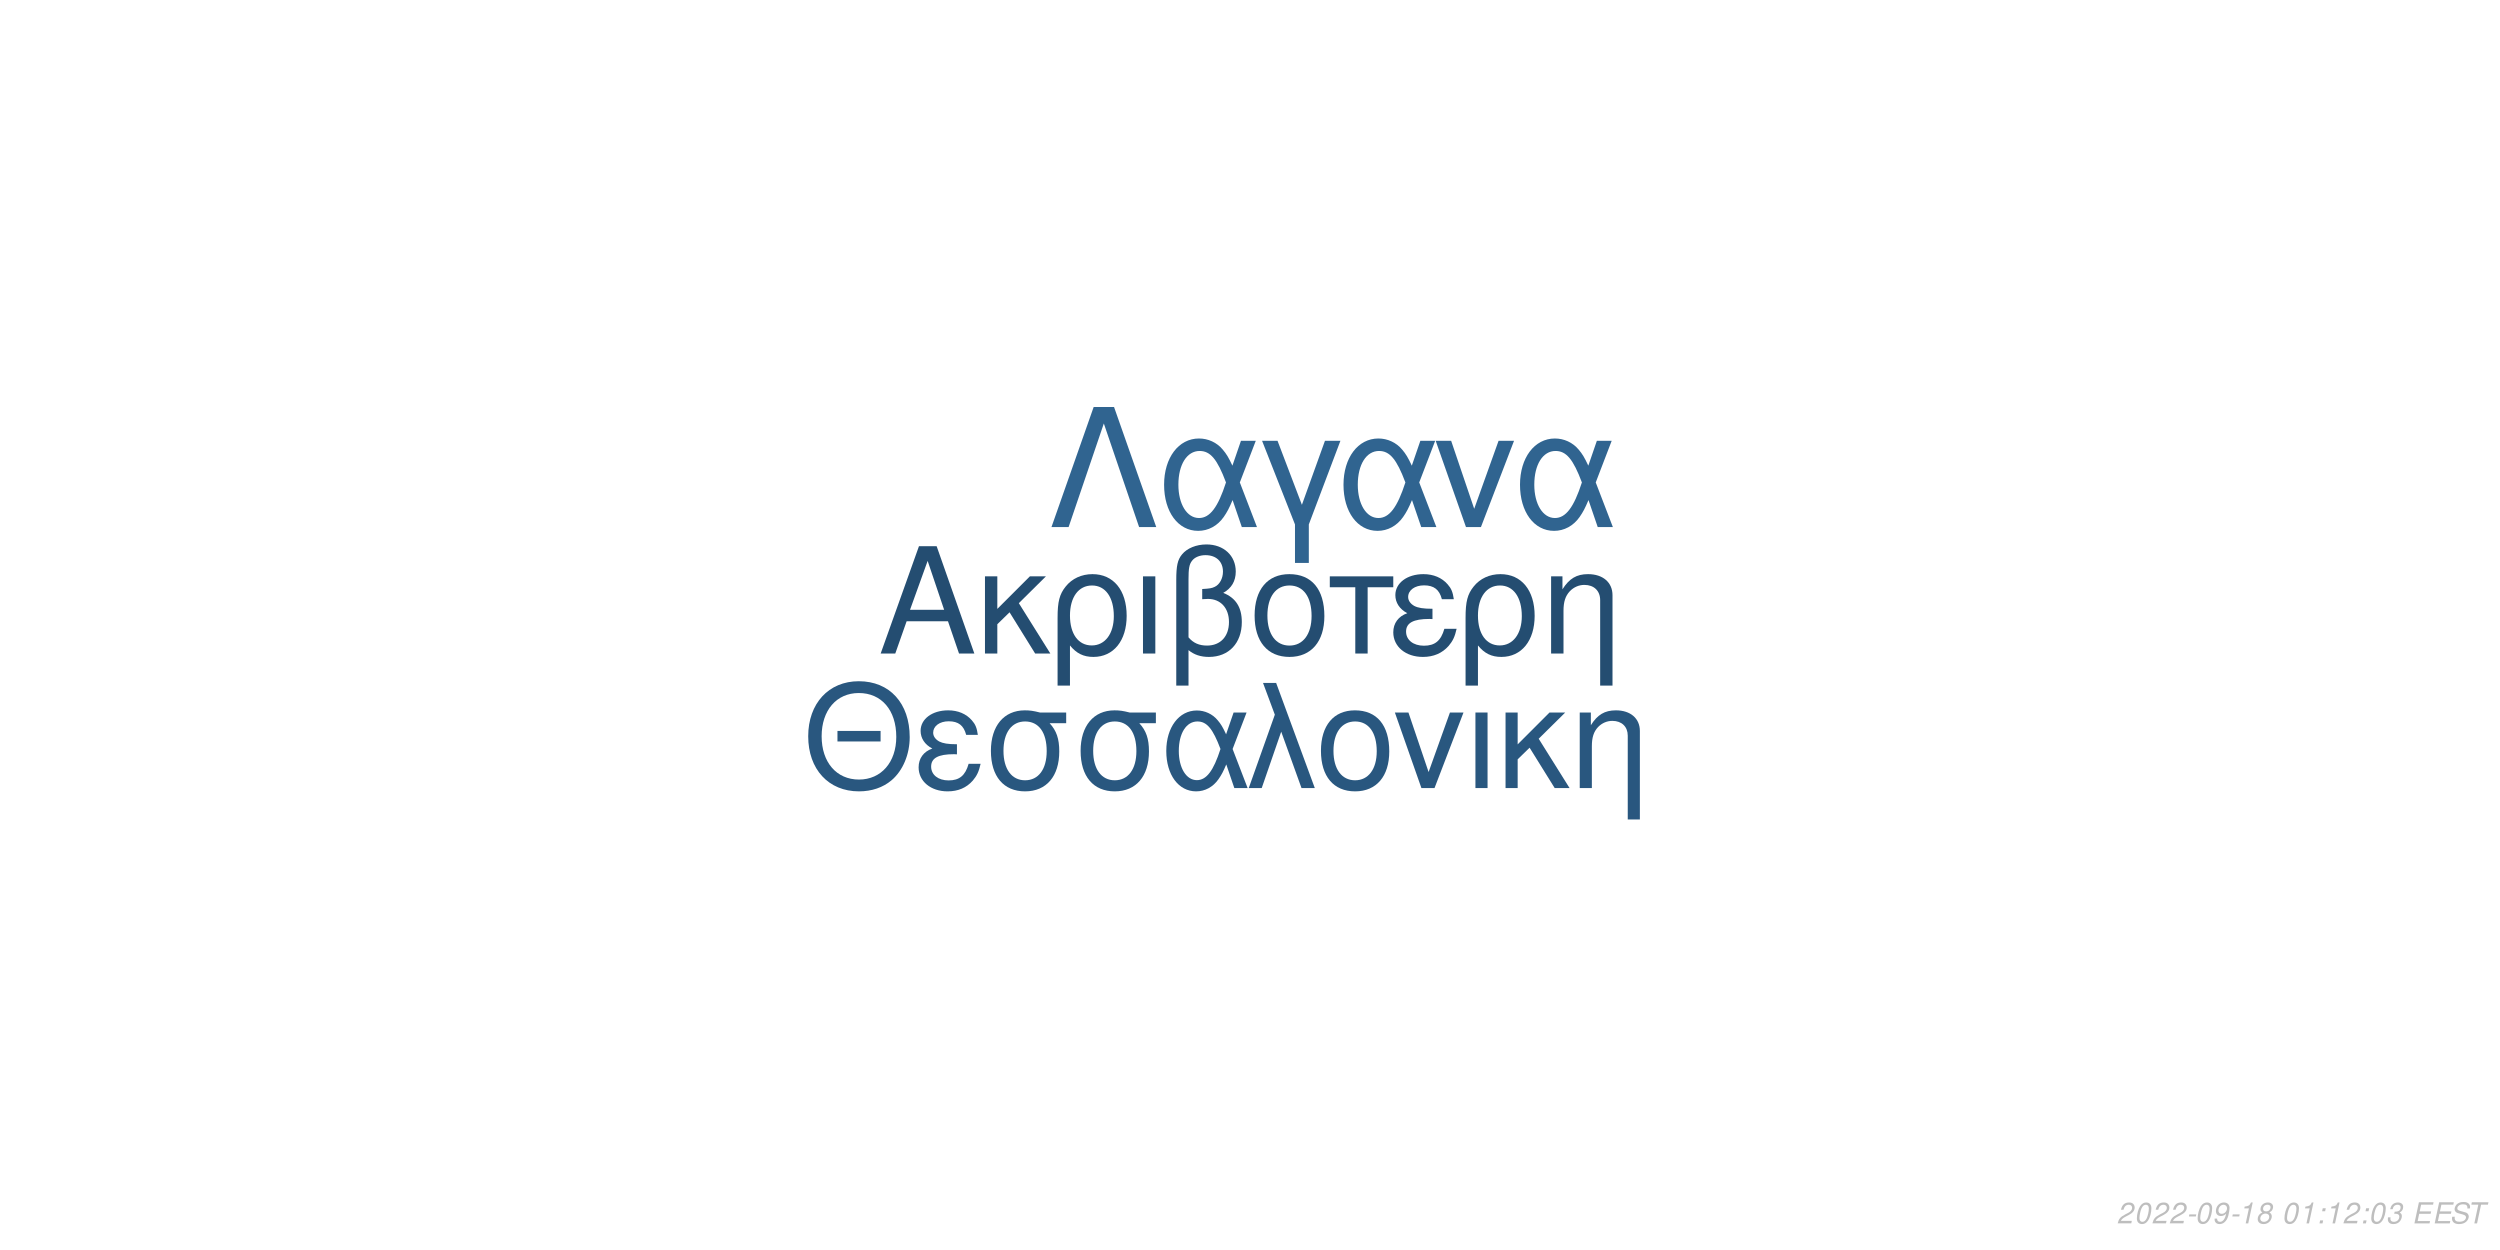
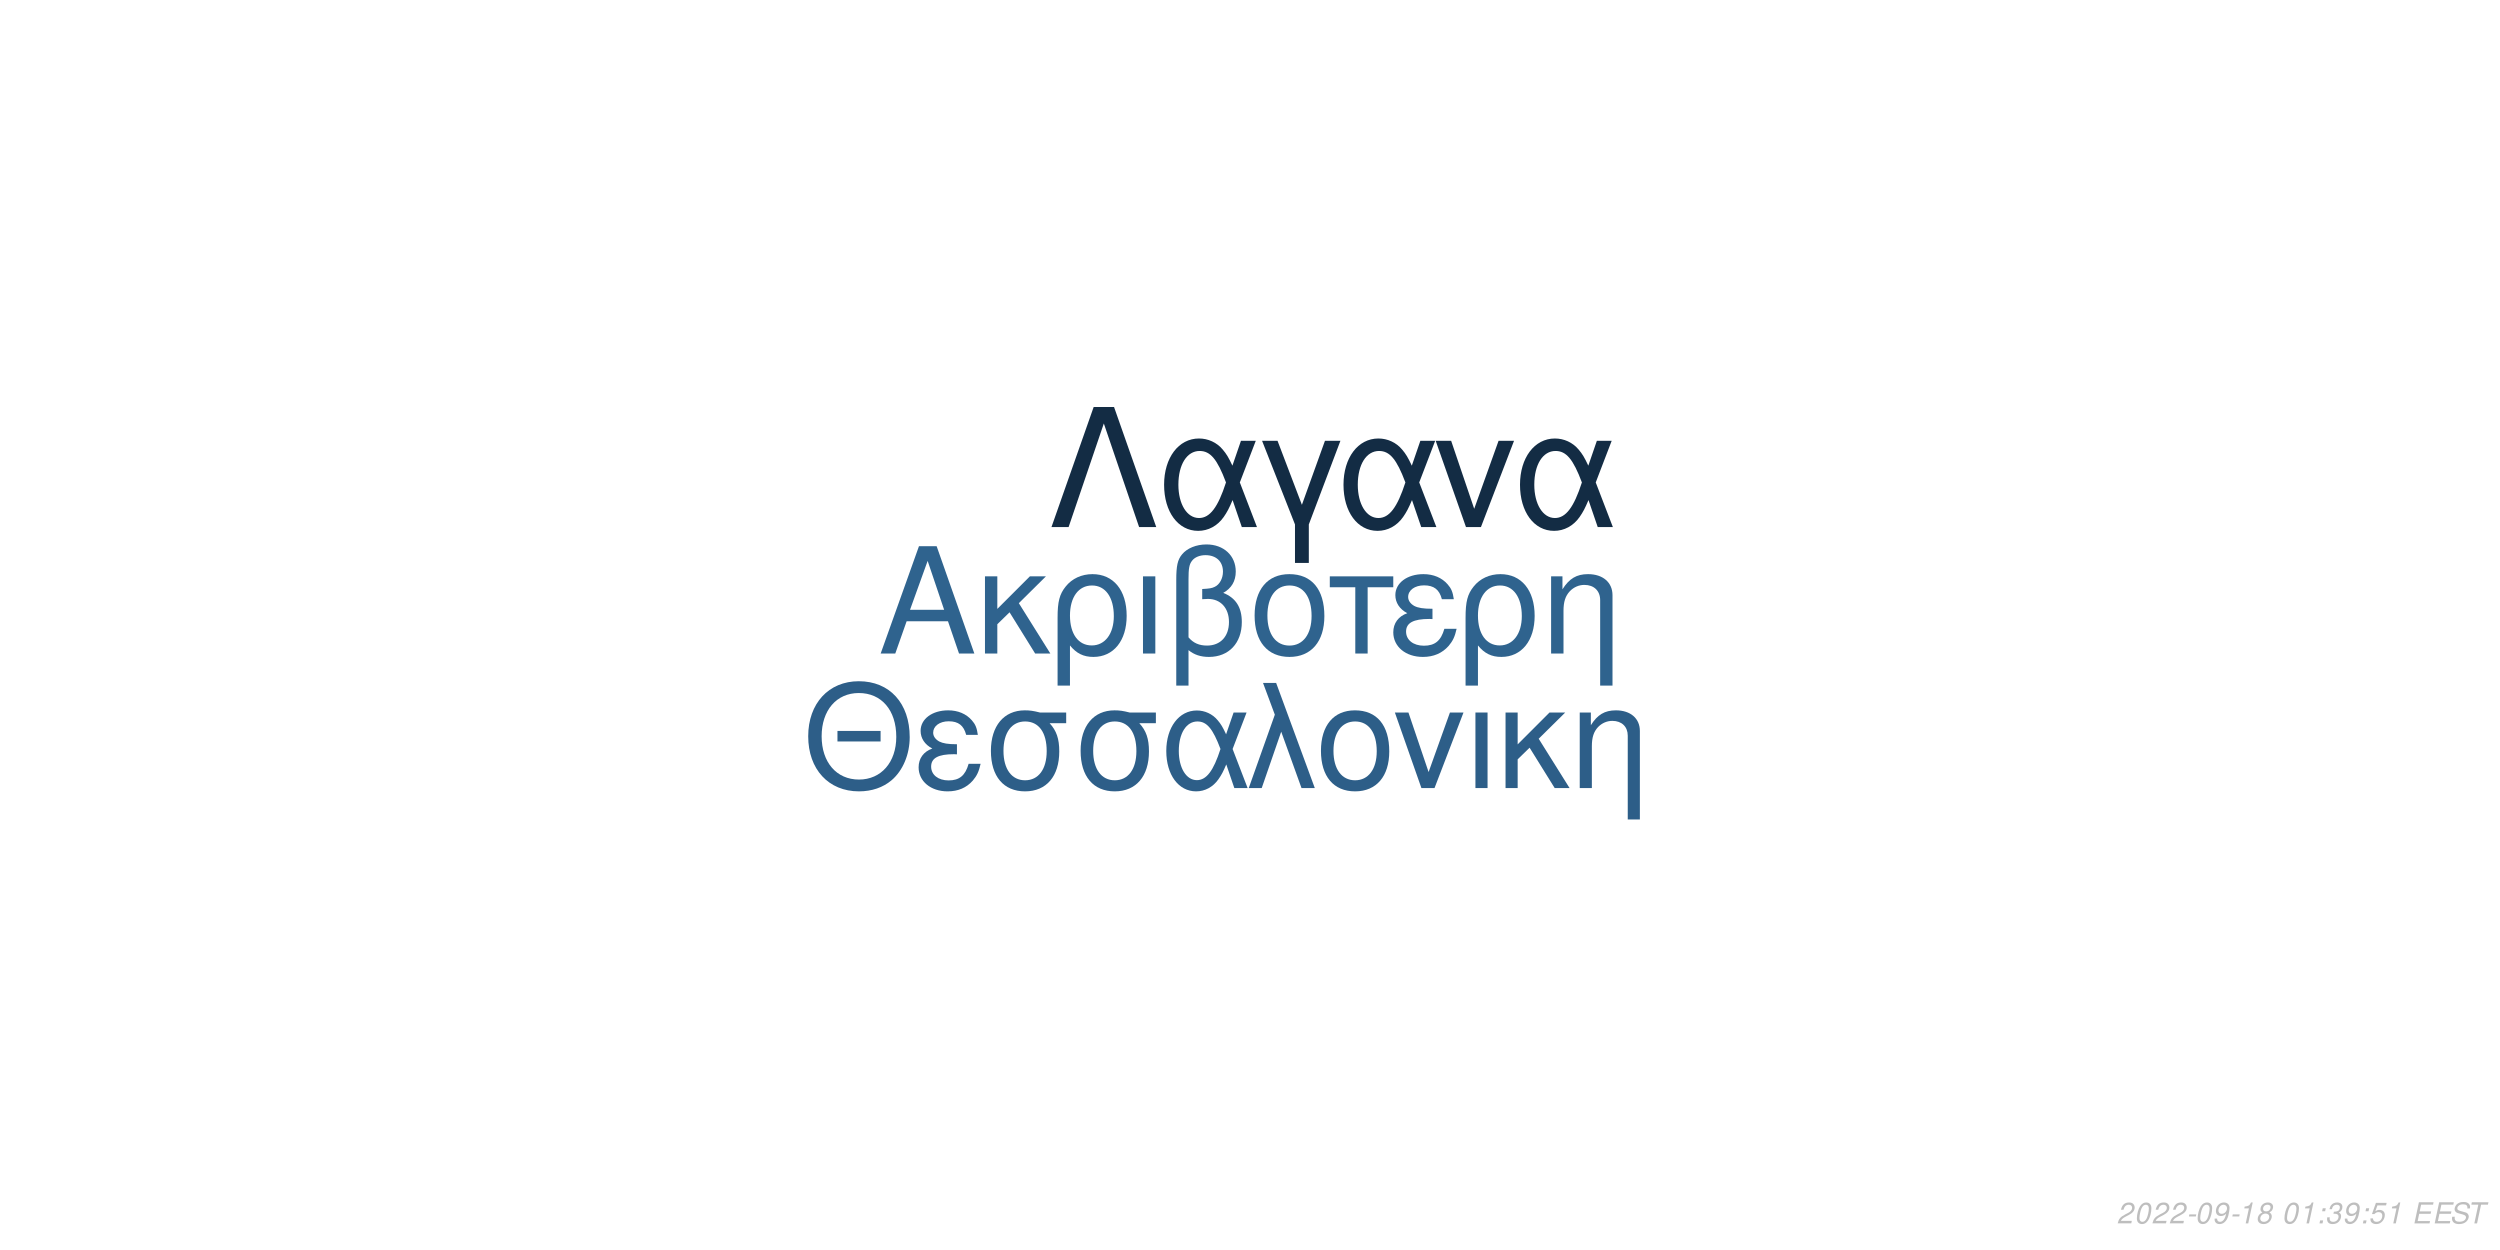
<svg xmlns="http://www.w3.org/2000/svg" xmlns:xlink="http://www.w3.org/1999/xlink" width="864pt" height="432pt" viewBox="0 0 864 432" version="1.1">
  <defs>
    <g>
      <symbol overflow="visible" id="glyph0-0">
        <path style="stroke:none;" d="" />
      </symbol>
      <symbol overflow="visible" id="glyph0-1">
        <path style="stroke:none;" d="M 24.125 -11.141 L 27.938 0 L 33.234 0 L 20.203 -37.094 L 14.094 -37.094 L 0.859 0 L 5.906 0 L 9.828 -11.141 Z M 22.797 -15.109 L 11 -15.109 L 17.094 -32.016 Z M 22.797 -15.109 " />
      </symbol>
      <symbol overflow="visible" id="glyph0-2">
        <path style="stroke:none;" d="M 7.172 -15.422 L 7.172 -26.672 L 2.906 -26.672 L 2.906 0 L 7.172 0 L 7.172 -10.125 L 11.406 -14.25 L 20.25 0 L 25.5 0 L 14.609 -17.406 L 23.969 -26.672 L 18.422 -26.672 Z M 7.172 -15.422 " />
      </symbol>
      <symbol overflow="visible" id="glyph0-3">
        <path style="stroke:none;" d="M 3 11.094 L 7.281 11.094 L 7.281 -2.797 C 9.516 -0.047 11.953 1.172 15.375 1.172 C 22.344 1.172 26.875 -4.422 26.875 -13.031 C 26.875 -21.891 22.297 -27.438 15.062 -27.438 C 11.297 -27.438 7.984 -25.906 5.797 -23.156 C 3.672 -20.516 3 -17.969 3 -12.359 Z M 14.906 -23.516 C 19.547 -23.516 22.438 -19.438 22.438 -12.922 C 22.438 -6.812 19.391 -2.797 14.812 -2.797 C 10.172 -2.797 7.281 -6.766 7.281 -13.125 C 7.281 -19.484 10.234 -23.516 14.906 -23.516 Z M 14.906 -23.516 " />
      </symbol>
      <symbol overflow="visible" id="glyph0-4">
        <path style="stroke:none;" d="M 3.516 0 L 7.781 0 L 7.781 -26.672 L 3.516 -26.672 Z M 3.516 0 " />
      </symbol>
      <symbol overflow="visible" id="glyph0-5">
        <path style="stroke:none;" d="M 4.016 11.094 L 8.25 11.094 L 8.25 -1.172 C 10.172 0.406 12.422 1.172 15.312 1.172 C 22.188 1.172 26.672 -3.609 26.672 -10.891 C 26.672 -15.984 24.578 -19.234 20.25 -20.969 C 23.109 -22.547 24.578 -25.031 24.578 -28.344 C 24.578 -33.844 20.406 -37.703 14.453 -37.703 C 10.938 -37.703 7.734 -36.391 6 -34.25 C 4.484 -32.422 4.016 -30.328 4.016 -25.391 Z M 8.25 -25.656 C 8.25 -29.359 8.5 -30.844 9.469 -32.062 C 10.375 -33.281 12.156 -34 14.094 -34 C 17.812 -34 20.156 -31.812 20.156 -28.297 C 20.156 -25.953 18.984 -23.812 17.297 -23.047 C 16.281 -22.547 15.469 -22.438 12.984 -22.297 L 12.984 -18.781 C 13.734 -18.828 14.344 -18.875 14.969 -18.875 C 19.344 -18.875 22.234 -15.719 22.234 -10.891 C 22.234 -5.906 19.281 -2.75 14.656 -2.75 C 11.953 -2.75 9.922 -3.609 8.25 -5.594 Z M 8.25 -25.656 " />
      </symbol>
      <symbol overflow="visible" id="glyph0-6">
        <path style="stroke:none;" d="M 14.094 -27.438 C 6.562 -27.438 2.094 -22.094 2.094 -13.125 C 2.094 -4.125 6.562 1.172 14.141 1.172 C 21.672 1.172 26.203 -4.172 26.203 -12.922 C 26.203 -22.188 21.828 -27.438 14.094 -27.438 Z M 14.141 -23.516 C 18.938 -23.516 21.781 -19.594 21.781 -12.984 C 21.781 -6.672 18.828 -2.75 14.141 -2.75 C 9.422 -2.75 6.516 -6.672 6.516 -13.125 C 6.516 -19.594 9.422 -23.516 14.141 -23.516 Z M 14.141 -23.516 " />
      </symbol>
      <symbol overflow="visible" id="glyph0-7">
        <path style="stroke:none;" d="M 7.891 0 L 12.156 0 L 12.156 -22.906 L 21.016 -22.906 L 21.016 -26.672 L -0.922 -26.672 L -0.922 -22.906 L 7.891 -22.906 Z M 7.891 0 " />
      </symbol>
      <symbol overflow="visible" id="glyph0-8">
        <path style="stroke:none;" d="M 14.562 -15.469 C 11.344 -15.469 9.562 -15.781 8.297 -16.438 C 6.922 -17.203 6.156 -18.328 6.156 -19.547 C 6.156 -21.891 8.453 -23.562 11.656 -23.562 C 15.062 -23.562 16.953 -22.094 17.812 -18.781 L 21.938 -18.781 C 21.578 -21.266 21.062 -22.5 19.797 -23.922 C 17.812 -26.203 14.906 -27.438 11.453 -27.438 C 5.797 -27.438 1.734 -24.375 1.734 -20.203 C 1.734 -17.609 3.156 -15.375 5.859 -13.938 C 2.797 -12.875 1.016 -10.484 1.016 -7.328 C 1.016 -2.391 5.297 1.172 11.25 1.172 C 14.969 1.172 17.906 -0.109 20.156 -2.641 C 21.578 -4.328 22.297 -5.797 22.906 -8.547 L 18.672 -8.547 C 17.5 -4.422 15.422 -2.703 11.609 -2.703 C 7.938 -2.703 5.438 -4.688 5.438 -7.578 C 5.438 -10.578 7.938 -11.953 13.484 -11.953 C 13.641 -11.953 14.094 -11.953 14.562 -11.906 Z M 14.562 -15.469 " />
      </symbol>
      <symbol overflow="visible" id="glyph0-9">
        <path style="stroke:none;" d="M 3.562 -26.672 L 3.562 0 L 7.844 0 L 7.844 -14.703 C 7.844 -17.906 8.5 -19.891 10.031 -21.531 C 11.406 -22.953 13.188 -23.719 15.062 -23.719 C 18.375 -23.719 20.516 -21.672 20.516 -18.469 L 20.516 11.094 L 24.781 11.094 L 24.781 -20.156 C 24.781 -24.578 21.469 -27.438 16.328 -27.438 C 12.359 -27.438 9.828 -25.906 7.484 -22.188 L 7.484 -26.672 Z M 3.562 -26.672 " />
      </symbol>
      <symbol overflow="visible" id="glyph1-0">
        <path style="stroke:none;" d="" />
      </symbol>
      <symbol overflow="visible" id="glyph1-1">
        <path style="stroke:none;" d="M 26.859 -19.734 L 11.953 -19.734 L 11.953 -16.094 L 26.859 -16.094 Z M 19.328 -36.922 C 8.922 -36.922 1.844 -29.25 1.844 -17.891 C 1.844 -6.484 8.875 1.141 19.391 1.141 C 23.812 1.141 27.703 -0.203 30.641 -2.688 C 34.578 -6.031 36.922 -11.656 36.922 -17.594 C 36.922 -29.297 30 -36.922 19.328 -36.922 Z M 19.328 -32.844 C 27.203 -32.844 32.281 -26.906 32.281 -17.688 C 32.281 -8.922 27.062 -2.938 19.391 -2.938 C 11.609 -2.938 6.484 -8.922 6.484 -17.891 C 6.484 -26.859 11.609 -32.844 19.328 -32.844 Z M 19.328 -32.844 " />
      </symbol>
      <symbol overflow="visible" id="glyph1-2">
        <path style="stroke:none;" d="M 14.25 -15.141 C 11.109 -15.141 9.375 -15.453 8.125 -16.094 C 6.781 -16.844 6.031 -17.938 6.031 -19.141 C 6.031 -21.422 8.266 -23.078 11.406 -23.078 C 14.75 -23.078 16.594 -21.625 17.438 -18.391 L 21.469 -18.391 C 21.125 -20.828 20.625 -22.031 19.391 -23.422 C 17.438 -25.656 14.594 -26.859 11.219 -26.859 C 5.688 -26.859 1.688 -23.875 1.688 -19.781 C 1.688 -17.234 3.094 -15.047 5.734 -13.656 C 2.734 -12.609 1 -10.266 1 -7.172 C 1 -2.344 5.188 1.141 11.016 1.141 C 14.656 1.141 17.547 -0.094 19.734 -2.594 C 21.125 -4.234 21.828 -5.688 22.422 -8.375 L 18.281 -8.375 C 17.141 -4.328 15.094 -2.641 11.359 -2.641 C 7.766 -2.641 5.328 -4.578 5.328 -7.422 C 5.328 -10.359 7.766 -11.703 13.203 -11.703 C 13.359 -11.703 13.797 -11.703 14.25 -11.656 Z M 14.25 -15.141 " />
      </symbol>
      <symbol overflow="visible" id="glyph1-3">
        <path style="stroke:none;" d="M 29 -26.109 L 19.938 -26.109 C 17.594 -26.703 16.438 -26.859 14.703 -26.859 C 7.469 -26.859 2.984 -21.469 2.984 -12.859 C 2.984 -4.031 7.375 1.141 14.797 1.141 C 22.172 1.141 26.609 -4.078 26.609 -12.656 C 26.609 -17.047 25.656 -19.828 23.266 -22.422 L 29 -22.422 Z M 14.797 -23.016 C 19.531 -23.016 22.266 -19.234 22.266 -12.75 C 22.266 -6.531 19.438 -2.688 14.797 -2.688 C 10.172 -2.688 7.328 -6.531 7.328 -12.859 C 7.328 -19.188 10.172 -23.016 14.797 -23.016 Z M 14.797 -23.016 " />
      </symbol>
      <symbol overflow="visible" id="glyph1-4">
        <path style="stroke:none;" d="M 29.344 -26.109 L 24.859 -26.109 L 22.266 -18.578 C 21.125 -21.031 20.484 -22.125 19.328 -23.469 C 17.547 -25.609 14.906 -26.812 12.156 -26.812 C 5.984 -26.812 1.594 -20.984 1.594 -12.812 C 1.594 -4.578 5.828 1.141 11.906 1.141 C 14.953 1.141 17.734 -0.344 19.625 -3.047 C 20.672 -4.531 21.281 -5.688 22.328 -8.172 L 25.109 0 L 29.703 0 L 24.516 -13.5 Z M 20.328 -13.5 C 17.891 -5.922 15.453 -2.734 12.156 -2.734 C 8.516 -2.734 5.922 -6.922 5.922 -12.812 C 5.922 -18.938 8.516 -23.016 12.359 -23.016 C 15.594 -23.016 17.688 -20.531 20.328 -13.5 Z M 20.328 -13.5 " />
      </symbol>
      <symbol overflow="visible" id="glyph1-5">
        <path style="stroke:none;" d="M 1.094 0 L 5.578 0 L 12.312 -19.484 L 19.328 0 L 23.922 0 L 10.562 -36.328 L 6.031 -36.328 L 10.109 -25.359 Z M 1.094 0 " />
      </symbol>
      <symbol overflow="visible" id="glyph1-6">
        <path style="stroke:none;" d="M 13.797 -26.859 C 6.422 -26.859 2.047 -21.625 2.047 -12.859 C 2.047 -4.031 6.422 1.141 13.859 1.141 C 21.234 1.141 25.656 -4.078 25.656 -12.656 C 25.656 -21.719 21.375 -26.859 13.797 -26.859 Z M 13.859 -23.016 C 18.531 -23.016 21.328 -19.188 21.328 -12.703 C 21.328 -6.531 18.438 -2.688 13.859 -2.688 C 9.219 -2.688 6.375 -6.531 6.375 -12.859 C 6.375 -19.188 9.219 -23.016 13.859 -23.016 Z M 13.859 -23.016 " />
      </symbol>
      <symbol overflow="visible" id="glyph1-7">
        <path style="stroke:none;" d="M 14.297 0 L 24.312 -26.109 L 19.625 -26.109 L 12.25 -5.531 L 5.281 -26.109 L 0.594 -26.109 L 9.766 0 Z M 14.297 0 " />
      </symbol>
      <symbol overflow="visible" id="glyph1-8">
        <path style="stroke:none;" d="M 3.438 0 L 7.625 0 L 7.625 -26.109 L 3.438 -26.109 Z M 3.438 0 " />
      </symbol>
      <symbol overflow="visible" id="glyph1-9">
        <path style="stroke:none;" d="M 7.031 -15.094 L 7.031 -26.109 L 2.844 -26.109 L 2.844 0 L 7.031 0 L 7.031 -9.922 L 11.156 -13.953 L 19.828 0 L 24.969 0 L 14.297 -17.047 L 23.469 -26.109 L 18.031 -26.109 Z M 7.031 -15.094 " />
      </symbol>
      <symbol overflow="visible" id="glyph1-10">
        <path style="stroke:none;" d="M 3.484 -26.109 L 3.484 0 L 7.672 0 L 7.672 -14.406 C 7.672 -17.547 8.328 -19.484 9.812 -21.078 C 11.156 -22.469 12.906 -23.219 14.75 -23.219 C 17.984 -23.219 20.078 -21.234 20.078 -18.094 L 20.078 10.859 L 24.266 10.859 L 24.266 -19.734 C 24.266 -24.062 21.031 -26.859 16 -26.859 C 12.109 -26.859 9.609 -25.359 7.328 -21.719 L 7.328 -26.109 Z M 3.484 -26.109 " />
      </symbol>
      <symbol overflow="visible" id="glyph2-0">
        <path style="stroke:none;" d="" />
      </symbol>
      <symbol overflow="visible" id="glyph2-1">
        <path style="stroke:none;" d="M 22.531 -41.484 L 15.484 -41.484 L 0.906 0 L 6.828 0 L 19 -35.797 L 31.188 0 L 37.109 0 Z M 22.531 -41.484 " />
      </symbol>
      <symbol overflow="visible" id="glyph2-2">
        <path style="stroke:none;" d="M 33.516 -29.812 L 28.391 -29.812 L 25.438 -21.219 C 24.125 -24.016 23.391 -25.266 22.078 -26.797 C 20.031 -29.25 17.016 -30.609 13.891 -30.609 C 6.828 -30.609 1.828 -23.953 1.828 -14.625 C 1.828 -5.234 6.656 1.312 13.594 1.312 C 17.078 1.312 20.266 -0.391 22.422 -3.469 C 23.609 -5.172 24.297 -6.484 25.5 -9.328 L 28.688 0 L 33.922 0 L 28 -15.422 Z M 23.219 -15.422 C 20.422 -6.766 17.641 -3.125 13.891 -3.125 C 9.734 -3.125 6.766 -7.906 6.766 -14.625 C 6.766 -21.625 9.734 -26.297 14.109 -26.297 C 17.812 -26.297 20.203 -23.453 23.219 -15.422 Z M 23.219 -15.422 " />
      </symbol>
      <symbol overflow="visible" id="glyph2-3">
        <path style="stroke:none;" d="M 12.062 12.406 L 16.844 12.406 L 16.844 -0.906 L 27.766 -29.812 L 22.422 -29.812 L 14.453 -7.688 L 6.031 -29.812 L 0.688 -29.812 L 12.062 -0.906 Z M 12.062 12.406 " />
      </symbol>
      <symbol overflow="visible" id="glyph2-4">
        <path style="stroke:none;" d="M 16.328 0 L 27.766 -29.812 L 22.422 -29.812 L 14 -6.312 L 6.031 -29.812 L 0.688 -29.812 L 11.156 0 Z M 16.328 0 " />
      </symbol>
      <symbol overflow="visible" id="glyph3-0">
        <path style="stroke:none;" d="" />
      </symbol>
      <symbol overflow="visible" id="glyph3-1">
        <path style="stroke:none;" d="M 5.234 -0.875 L 1.469 -0.875 C 1.641 -1.375 2.203 -1.891 3.109 -2.344 L 4.234 -2.938 C 5.562 -3.625 6.219 -4.469 6.219 -5.484 C 6.219 -5.938 6.062 -6.359 5.797 -6.656 C 5.469 -7.047 4.984 -7.234 4.312 -7.234 C 2.766 -7.234 1.891 -6.453 1.484 -4.734 L 2.375 -4.734 C 2.484 -5.188 2.609 -5.484 2.797 -5.75 C 3.094 -6.203 3.609 -6.453 4.188 -6.453 C 4.891 -6.453 5.344 -6.031 5.344 -5.375 C 5.344 -4.703 4.859 -4.094 4.016 -3.656 L 2.984 -3.125 C 1.234 -2.188 0.797 -1.656 0.344 -0.016 L 5.047 -0.016 Z M 5.234 -0.875 " />
      </symbol>
      <symbol overflow="visible" id="glyph3-2">
        <path style="stroke:none;" d="M 4.203 -7.234 C 3.375 -7.234 2.688 -6.812 2.125 -5.984 C 1.484 -5.047 0.984 -3.188 0.984 -1.734 C 0.984 -1.109 1.172 -0.562 1.484 -0.266 C 1.797 0.047 2.281 0.234 2.766 0.234 C 3.625 0.234 4.281 -0.156 4.859 -1.016 C 5.516 -1.953 6 -3.797 6 -5.266 C 6 -6.5 5.328 -7.234 4.203 -7.234 Z M 4.094 -6.453 C 4.734 -6.453 5.125 -5.984 5.125 -5.156 C 5.125 -4.203 4.781 -2.625 4.406 -1.812 C 3.984 -0.938 3.516 -0.547 2.875 -0.547 C 2.25 -0.547 1.875 -1.031 1.875 -1.828 C 1.875 -2.797 2.203 -4.344 2.594 -5.203 C 2.984 -6.047 3.453 -6.453 4.094 -6.453 Z M 4.094 -6.453 " />
      </symbol>
      <symbol overflow="visible" id="glyph3-3">
        <path style="stroke:none;" d="M 3.516 -3.125 L 1.125 -3.125 L 0.969 -2.406 L 3.359 -2.406 Z M 3.516 -3.125 " />
      </symbol>
      <symbol overflow="visible" id="glyph3-4">
        <path style="stroke:none;" d="M 0.844 -1.656 C 0.844 -1.547 0.844 -1.438 0.844 -1.375 C 0.844 -0.406 1.531 0.234 2.578 0.234 C 3.203 0.234 3.766 0.016 4.297 -0.438 C 4.938 -1 5.312 -1.656 5.594 -2.719 C 5.844 -3.672 6.016 -4.766 6.016 -5.375 C 6.016 -5.844 5.844 -6.328 5.547 -6.656 C 5.203 -7.031 4.703 -7.234 4.062 -7.234 C 2.516 -7.234 1.297 -5.938 1.297 -4.266 C 1.297 -3.203 1.984 -2.547 3.047 -2.547 C 3.484 -2.547 3.953 -2.672 4.281 -2.891 C 4.406 -2.984 4.547 -3.078 4.828 -3.344 C 4.438 -1.484 3.703 -0.547 2.703 -0.547 C 2.109 -0.547 1.719 -0.938 1.719 -1.547 L 1.719 -1.656 Z M 3.953 -6.453 C 4.625 -6.453 5.141 -5.953 5.141 -5.281 C 5.141 -4.188 4.312 -3.312 3.297 -3.312 C 2.594 -3.312 2.172 -3.734 2.172 -4.453 C 2.172 -5.562 2.984 -6.453 3.953 -6.453 Z M 3.953 -6.453 " />
      </symbol>
      <symbol overflow="visible" id="glyph3-5">
        <path style="stroke:none;" d="M 3.703 -5.188 L 2.594 0 L 3.469 0 L 5.016 -7.234 L 4.438 -7.234 C 3.906 -6.156 3.688 -6.016 2.234 -5.812 L 2.109 -5.188 Z M 3.703 -5.188 " />
      </symbol>
      <symbol overflow="visible" id="glyph3-6">
        <path style="stroke:none;" d="M 4.766 -3.797 C 5.078 -3.969 5.234 -4.078 5.438 -4.234 C 5.812 -4.594 6.062 -5.172 6.062 -5.734 C 6.062 -6.625 5.344 -7.234 4.266 -7.234 C 2.812 -7.234 1.703 -6.219 1.703 -4.875 C 1.703 -4.406 1.875 -4.125 2.359 -3.812 C 1.297 -3.312 0.75 -2.516 0.75 -1.469 C 0.75 -0.438 1.547 0.234 2.812 0.234 C 3.656 0.234 4.359 -0.094 4.938 -0.734 C 5.359 -1.234 5.609 -1.859 5.609 -2.438 C 5.609 -3.047 5.312 -3.516 4.766 -3.797 Z M 4.109 -6.453 C 4.797 -6.453 5.188 -6.125 5.188 -5.578 C 5.188 -5.266 5.062 -4.922 4.859 -4.672 C 4.562 -4.312 4.188 -4.156 3.656 -4.156 C 2.984 -4.156 2.594 -4.453 2.594 -4.984 C 2.594 -5.859 3.203 -6.453 4.109 -6.453 Z M 3.453 -3.406 C 4.234 -3.406 4.734 -2.984 4.734 -2.312 C 4.734 -1.312 3.922 -0.547 2.875 -0.547 C 2.125 -0.547 1.625 -0.969 1.625 -1.625 C 1.625 -2.609 2.438 -3.406 3.453 -3.406 Z M 3.453 -3.406 " />
      </symbol>
      <symbol overflow="visible" id="glyph3-7">
        <path style="stroke:none;" d="" />
      </symbol>
      <symbol overflow="visible" id="glyph3-8">
        <path style="stroke:none;" d="M 2.359 -1.031 L 1.312 -1.031 L 1.094 0 L 2.141 0 Z M 3.266 -5.234 L 2.219 -5.234 L 2 -4.203 L 3.047 -4.203 Z M 3.266 -5.234 " />
      </symbol>
      <symbol overflow="visible" id="glyph3-9">
        <path style="stroke:none;" d="M 2.922 -3.312 C 3.125 -3.344 3.234 -3.344 3.375 -3.344 C 4.203 -3.344 4.688 -3 4.688 -2.406 C 4.688 -1.312 3.906 -0.547 2.781 -0.547 C 2.047 -0.547 1.594 -0.938 1.594 -1.562 C 1.594 -1.719 1.609 -1.844 1.656 -2.094 L 0.766 -2.094 C 0.734 -1.797 0.719 -1.641 0.719 -1.469 C 0.719 -0.375 1.406 0.234 2.641 0.234 C 3.547 0.234 4.297 -0.078 4.812 -0.656 C 5.266 -1.156 5.562 -1.875 5.562 -2.547 C 5.562 -3.125 5.344 -3.453 4.797 -3.734 C 5.641 -4.234 6.016 -4.844 6.016 -5.734 C 6.016 -6.656 5.312 -7.234 4.203 -7.234 C 3.375 -7.234 2.672 -6.938 2.188 -6.375 C 1.891 -6.031 1.703 -5.641 1.516 -4.906 L 2.391 -4.906 C 2.5 -5.359 2.594 -5.594 2.734 -5.812 C 3.047 -6.234 3.516 -6.453 4.078 -6.453 C 4.734 -6.453 5.141 -6.125 5.141 -5.578 C 5.141 -5.188 5.016 -4.797 4.797 -4.547 C 4.516 -4.234 4 -4.062 3.266 -4.062 L 3.078 -4.062 Z M 2.922 -3.312 " />
      </symbol>
      <symbol overflow="visible" id="glyph3-10">
+         <path style="stroke:none;" d="M 6.297 -7.094 L 2.594 -7.094 L 1.234 -3.234 L 2.047 -3.234 C 2.656 -3.766 2.938 -3.906 3.531 -3.906 C 4.328 -3.906 4.797 -3.453 4.797 -2.688 C 4.797 -1.438 3.969 -0.547 2.828 -0.547 C 2.031 -0.547 1.609 -0.938 1.578 -1.734 L 0.703 -1.734 L 0.703 -1.516 C 0.703 -0.938 0.844 -0.547 1.188 -0.266 C 1.562 0.062 2.078 0.234 2.703 0.234 C 3.656 0.234 4.391 -0.156 4.984 -0.922 C 5.422 -1.5 5.672 -2.234 5.672 -2.953 C 5.672 -4 4.938 -4.672 3.812 -4.672 C 3.328 -4.672 2.906 -4.547 2.406 -4.234 L 3.109 -6.219 L 6.109 -6.219 Z M 6.297 -7.094 " />
+       </symbol>
+       <symbol overflow="visible" id="glyph3-11">
        <path style="stroke:none;" d="M 2.547 -3.312 L 6.5 -3.312 L 6.688 -4.141 L 2.719 -4.141 L 3.219 -6.469 L 7.344 -6.469 L 7.516 -7.297 L 2.453 -7.297 L 0.906 0 L 6.125 0 L 6.297 -0.812 L 2.016 -0.812 Z M 2.547 -3.312 " />
      </symbol>
-       <symbol overflow="visible" id="glyph3-11">
+       <symbol overflow="visible" id="glyph3-12">
        <path style="stroke:none;" d="M 7.062 -5.156 C 7.125 -5.438 7.141 -5.562 7.141 -5.703 C 7.141 -6.156 6.938 -6.594 6.594 -6.891 C 6.188 -7.25 5.656 -7.406 4.875 -7.406 C 3.844 -7.406 3.047 -7.125 2.5 -6.562 C 2.094 -6.141 1.781 -5.438 1.781 -4.922 C 1.781 -4.297 2.219 -3.766 2.891 -3.562 L 4.594 -3.094 C 5.406 -2.859 5.734 -2.578 5.734 -2.094 C 5.734 -1.781 5.547 -1.406 5.266 -1.141 C 4.844 -0.766 4.266 -0.578 3.453 -0.578 C 2.328 -0.578 1.812 -0.984 1.812 -1.906 C 1.812 -2.047 1.812 -2.125 1.844 -2.312 L 0.984 -2.312 C 0.906 -2.062 0.891 -1.906 0.891 -1.688 C 0.891 -0.484 1.797 0.234 3.297 0.234 C 4.359 0.234 5.234 -0.062 5.812 -0.609 C 6.344 -1.078 6.688 -1.797 6.688 -2.375 C 6.688 -2.641 6.609 -2.906 6.453 -3.156 C 6.234 -3.5 5.938 -3.703 5.469 -3.828 L 3.75 -4.312 C 2.984 -4.547 2.734 -4.734 2.734 -5.188 C 2.734 -5.547 2.875 -5.844 3.188 -6.109 C 3.547 -6.438 4.031 -6.594 4.703 -6.594 C 5.266 -6.594 5.688 -6.484 5.906 -6.297 C 6.094 -6.125 6.219 -5.797 6.219 -5.516 C 6.219 -5.422 6.203 -5.344 6.188 -5.156 Z M 7.062 -5.156 " />
      </symbol>
-       <symbol overflow="visible" id="glyph3-12">
+       <symbol overflow="visible" id="glyph3-13">
        <path style="stroke:none;" d="M 4.938 -6.469 L 7.312 -6.469 L 7.484 -7.297 L 1.75 -7.297 L 1.578 -6.469 L 3.984 -6.469 L 2.609 0 L 3.547 0 Z M 4.938 -6.469 " />
      </symbol>
    </g>
  </defs>
  <g id="surface1">
    <rect x="0" y="0" width="864" height="432" style="fill:rgb(100%,100%,100%);fill-opacity:1;stroke:none;" />
-     <g style="fill:rgb(14.118%,30.196%,44.314%);fill-opacity:1;">
+     <g style="fill:rgb(18.431%,38.824%,55.686%);fill-opacity:1;">
      <use xlink:href="#glyph0-1" x="303.5" y="225.861" />
      <use xlink:href="#glyph0-2" x="337.5" y="225.861" />
      <use xlink:href="#glyph0-3" x="362.5" y="225.861" />
      <use xlink:href="#glyph0-4" x="391.5" y="225.861" />
      <use xlink:href="#glyph0-5" x="402.5" y="225.861" />
      <use xlink:href="#glyph0-6" x="431.5" y="225.861" />
      <use xlink:href="#glyph0-7" x="460.5" y="225.861" />
      <use xlink:href="#glyph0-8" x="480.5" y="225.861" />
      <use xlink:href="#glyph0-3" x="503.5" y="225.861" />
      <use xlink:href="#glyph0-9" x="532.5" y="225.861" />
    </g>
-     <g style="fill:rgb(16.078%,34.118%,49.804%);fill-opacity:1;">
+     <g style="fill:rgb(17.647%,36.863%,53.333%);fill-opacity:1;">
      <use xlink:href="#glyph1-1" x="277.473" y="272.354" />
      <use xlink:href="#glyph1-2" x="316.473" y="272.354" />
      <use xlink:href="#glyph1-3" x="339.473" y="272.354" />
      <use xlink:href="#glyph1-3" x="370.473" y="272.354" />
      <use xlink:href="#glyph1-4" x="401.473" y="272.354" />
      <use xlink:href="#glyph1-5" x="430.473" y="272.354" />
      <use xlink:href="#glyph1-6" x="454.473" y="272.354" />
      <use xlink:href="#glyph1-7" x="481.473" y="272.354" />
      <use xlink:href="#glyph1-8" x="506.473" y="272.354" />
      <use xlink:href="#glyph1-9" x="517.473" y="272.354" />
      <use xlink:href="#glyph1-10" x="542.473" y="272.354" />
    </g>
-     <g style="fill:rgb(18.824%,39.216%,56.471%);fill-opacity:1;">
+     <g style="fill:rgb(7.451%,17.255%,26.667%);fill-opacity:1;">
      <use xlink:href="#glyph2-1" x="362.484" y="182.152" />
      <use xlink:href="#glyph2-2" x="400.484" y="182.152" />
      <use xlink:href="#glyph2-3" x="435.484" y="182.152" />
      <use xlink:href="#glyph2-2" x="462.484" y="182.152" />
      <use xlink:href="#glyph2-4" x="495.484" y="182.152" />
      <use xlink:href="#glyph2-2" x="523.484" y="182.152" />
    </g>
    <g style="fill:rgb(74.51%,74.51%,74.51%);fill-opacity:1;">
      <use xlink:href="#glyph3-1" x="731.52" y="422.81" />
      <use xlink:href="#glyph3-2" x="737.52" y="422.81" />
      <use xlink:href="#glyph3-1" x="743.52" y="422.81" />
      <use xlink:href="#glyph3-1" x="749.52" y="422.81" />
      <use xlink:href="#glyph3-3" x="755.52" y="422.81" />
      <use xlink:href="#glyph3-2" x="758.52" y="422.81" />
      <use xlink:href="#glyph3-4" x="764.52" y="422.81" />
      <use xlink:href="#glyph3-3" x="770.52" y="422.81" />
      <use xlink:href="#glyph3-5" x="773.52" y="422.81" />
      <use xlink:href="#glyph3-6" x="779.52" y="422.81" />
      <use xlink:href="#glyph3-7" x="785.52" y="422.81" />
      <use xlink:href="#glyph3-2" x="788.52" y="422.81" />
      <use xlink:href="#glyph3-5" x="794.52" y="422.81" />
      <use xlink:href="#glyph3-8" x="800.52" y="422.81" />
-       <use xlink:href="#glyph3-5" x="803.52" y="422.81" />
-       <use xlink:href="#glyph3-1" x="809.52" y="422.81" />
+       <use xlink:href="#glyph3-9" x="803.52" y="422.81" />
+       <use xlink:href="#glyph3-4" x="809.52" y="422.81" />
      <use xlink:href="#glyph3-8" x="815.52" y="422.81" />
-       <use xlink:href="#glyph3-2" x="818.52" y="422.81" />
-       <use xlink:href="#glyph3-9" x="824.52" y="422.81" />
+       <use xlink:href="#glyph3-10" x="818.52" y="422.81" />
+       <use xlink:href="#glyph3-5" x="824.52" y="422.81" />
      <use xlink:href="#glyph3-7" x="830.52" y="422.81" />
-       <use xlink:href="#glyph3-10" x="833.52" y="422.81" />
-       <use xlink:href="#glyph3-10" x="840.52" y="422.81" />
-       <use xlink:href="#glyph3-11" x="846.52" y="422.81" />
-       <use xlink:href="#glyph3-12" x="852.52" y="422.81" />
+       <use xlink:href="#glyph3-11" x="833.52" y="422.81" />
+       <use xlink:href="#glyph3-11" x="840.52" y="422.81" />
+       <use xlink:href="#glyph3-12" x="846.52" y="422.81" />
+       <use xlink:href="#glyph3-13" x="852.52" y="422.81" />
    </g>
  </g>
</svg>
